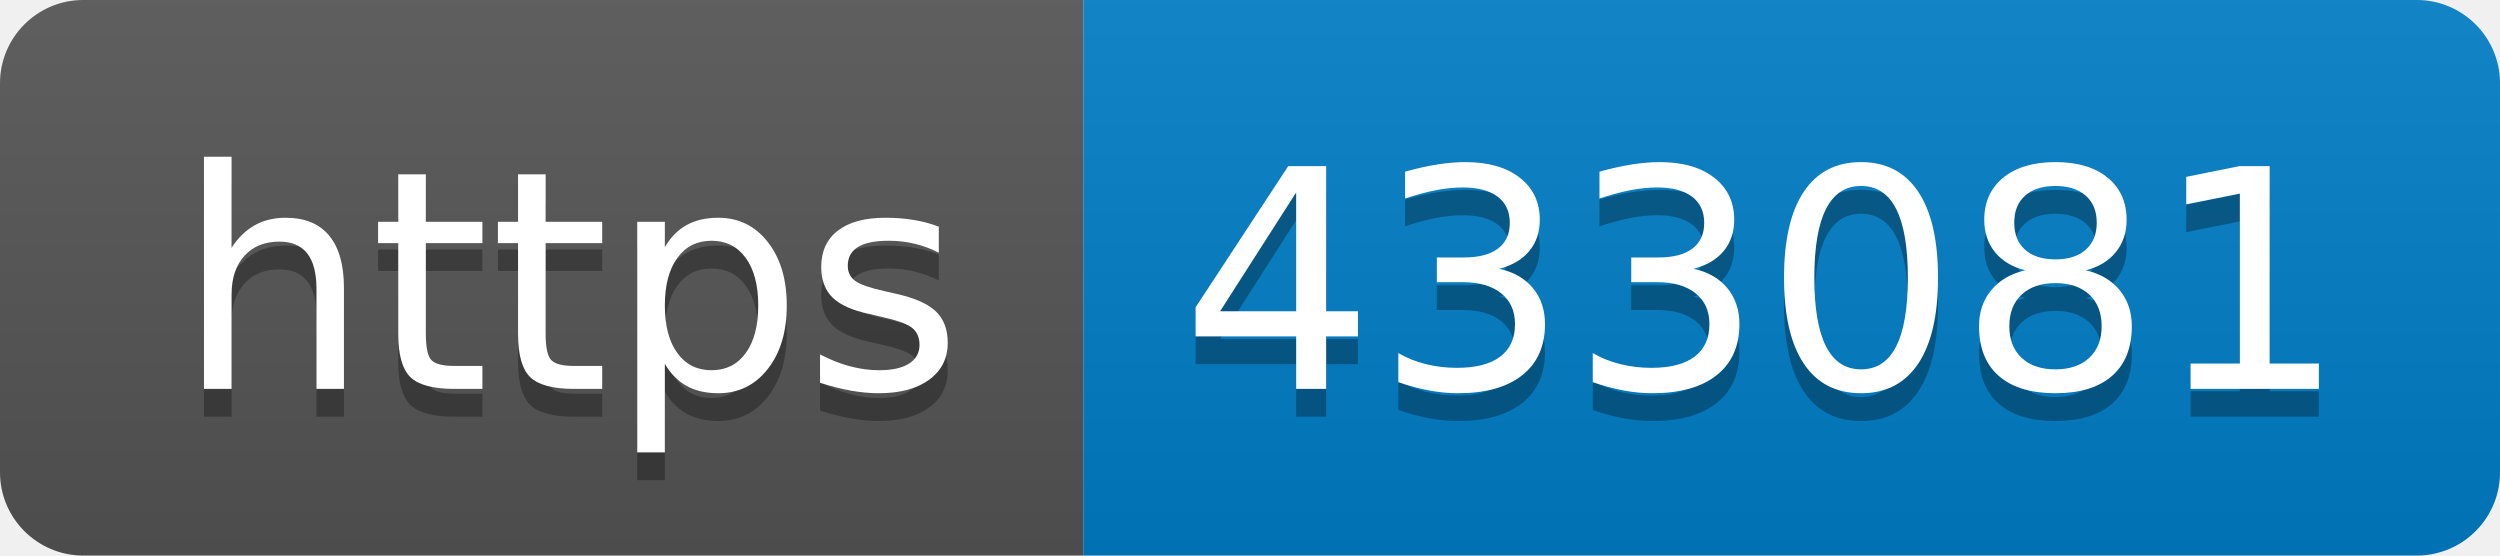
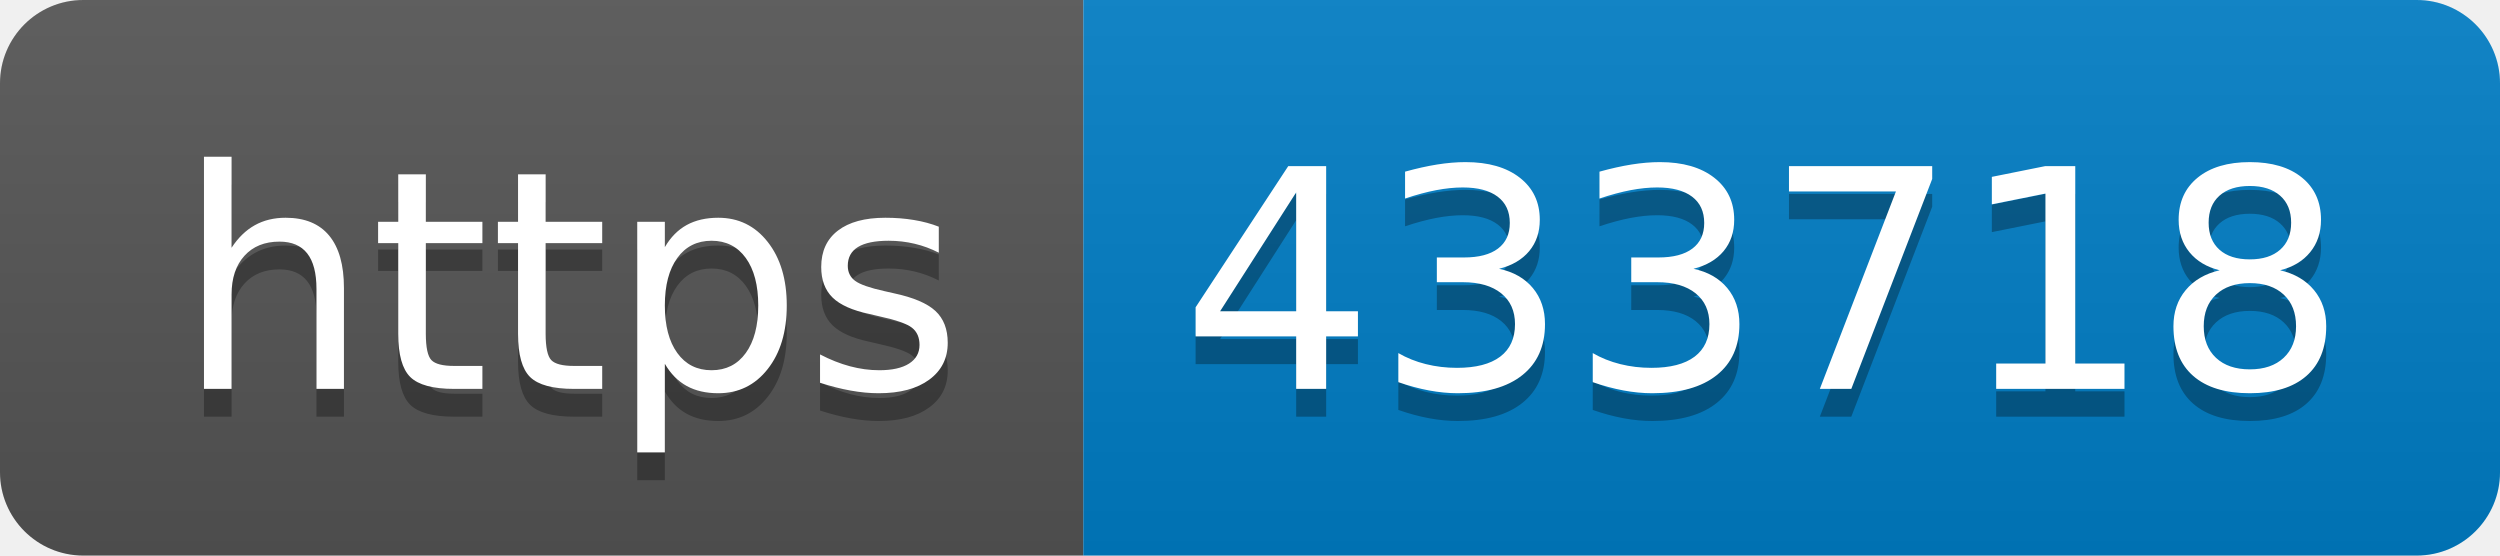
- <svg xmlns="http://www.w3.org/2000/svg" width="90" height="20" role="img" aria-label="https: 433081">
+ <svg xmlns="http://www.w3.org/2000/svg" width="90" height="20" role="img" aria-label="https: 433718">
  <linearGradient id="s" x2="0" y2="100%">
    <stop offset="0" stop-color="#bbb" stop-opacity=".1" />
    <stop offset="1" stop-opacity=".1" />
  </linearGradient>
  <clipPath id="r">
    <rect width="90" height="20" rx="3" fill="#fff" />
  </clipPath>
  <g clip-path="url(#r)">
    <rect width="39" height="20" fill="#555" />
    <rect x="39" width="51" height="20" fill="#007ec6" />
    <rect width="90" height="20" fill="url(#s)" />
  </g>
  <g fill="#fff" text-anchor="middle" font-family="Verdana,Geneva,DejaVu Sans,sans-serif" text-rendering="geometricPrecision" font-size="110">
    <text aria-hidden="true" x="205" y="150" fill="#010101" fill-opacity=".3" transform="scale(.1)" textLength="290">https</text>
    <text x="205" y="140" transform="scale(.1)" fill="#fff" textLength="290">https</text>
-     <text aria-hidden="true" x="635" y="150" fill="#010101" fill-opacity=".3" transform="scale(.1)" textLength="410">433081</text>
-     <text x="635" y="140" transform="scale(.1)" fill="#fff" textLength="410">433081</text>
+     <text aria-hidden="true" x="635" y="150" fill="#010101" fill-opacity=".3" transform="scale(.1)" textLength="410">433718</text>
+     <text x="635" y="140" transform="scale(.1)" fill="#fff" textLength="410">433718</text>
  </g>
</svg>
